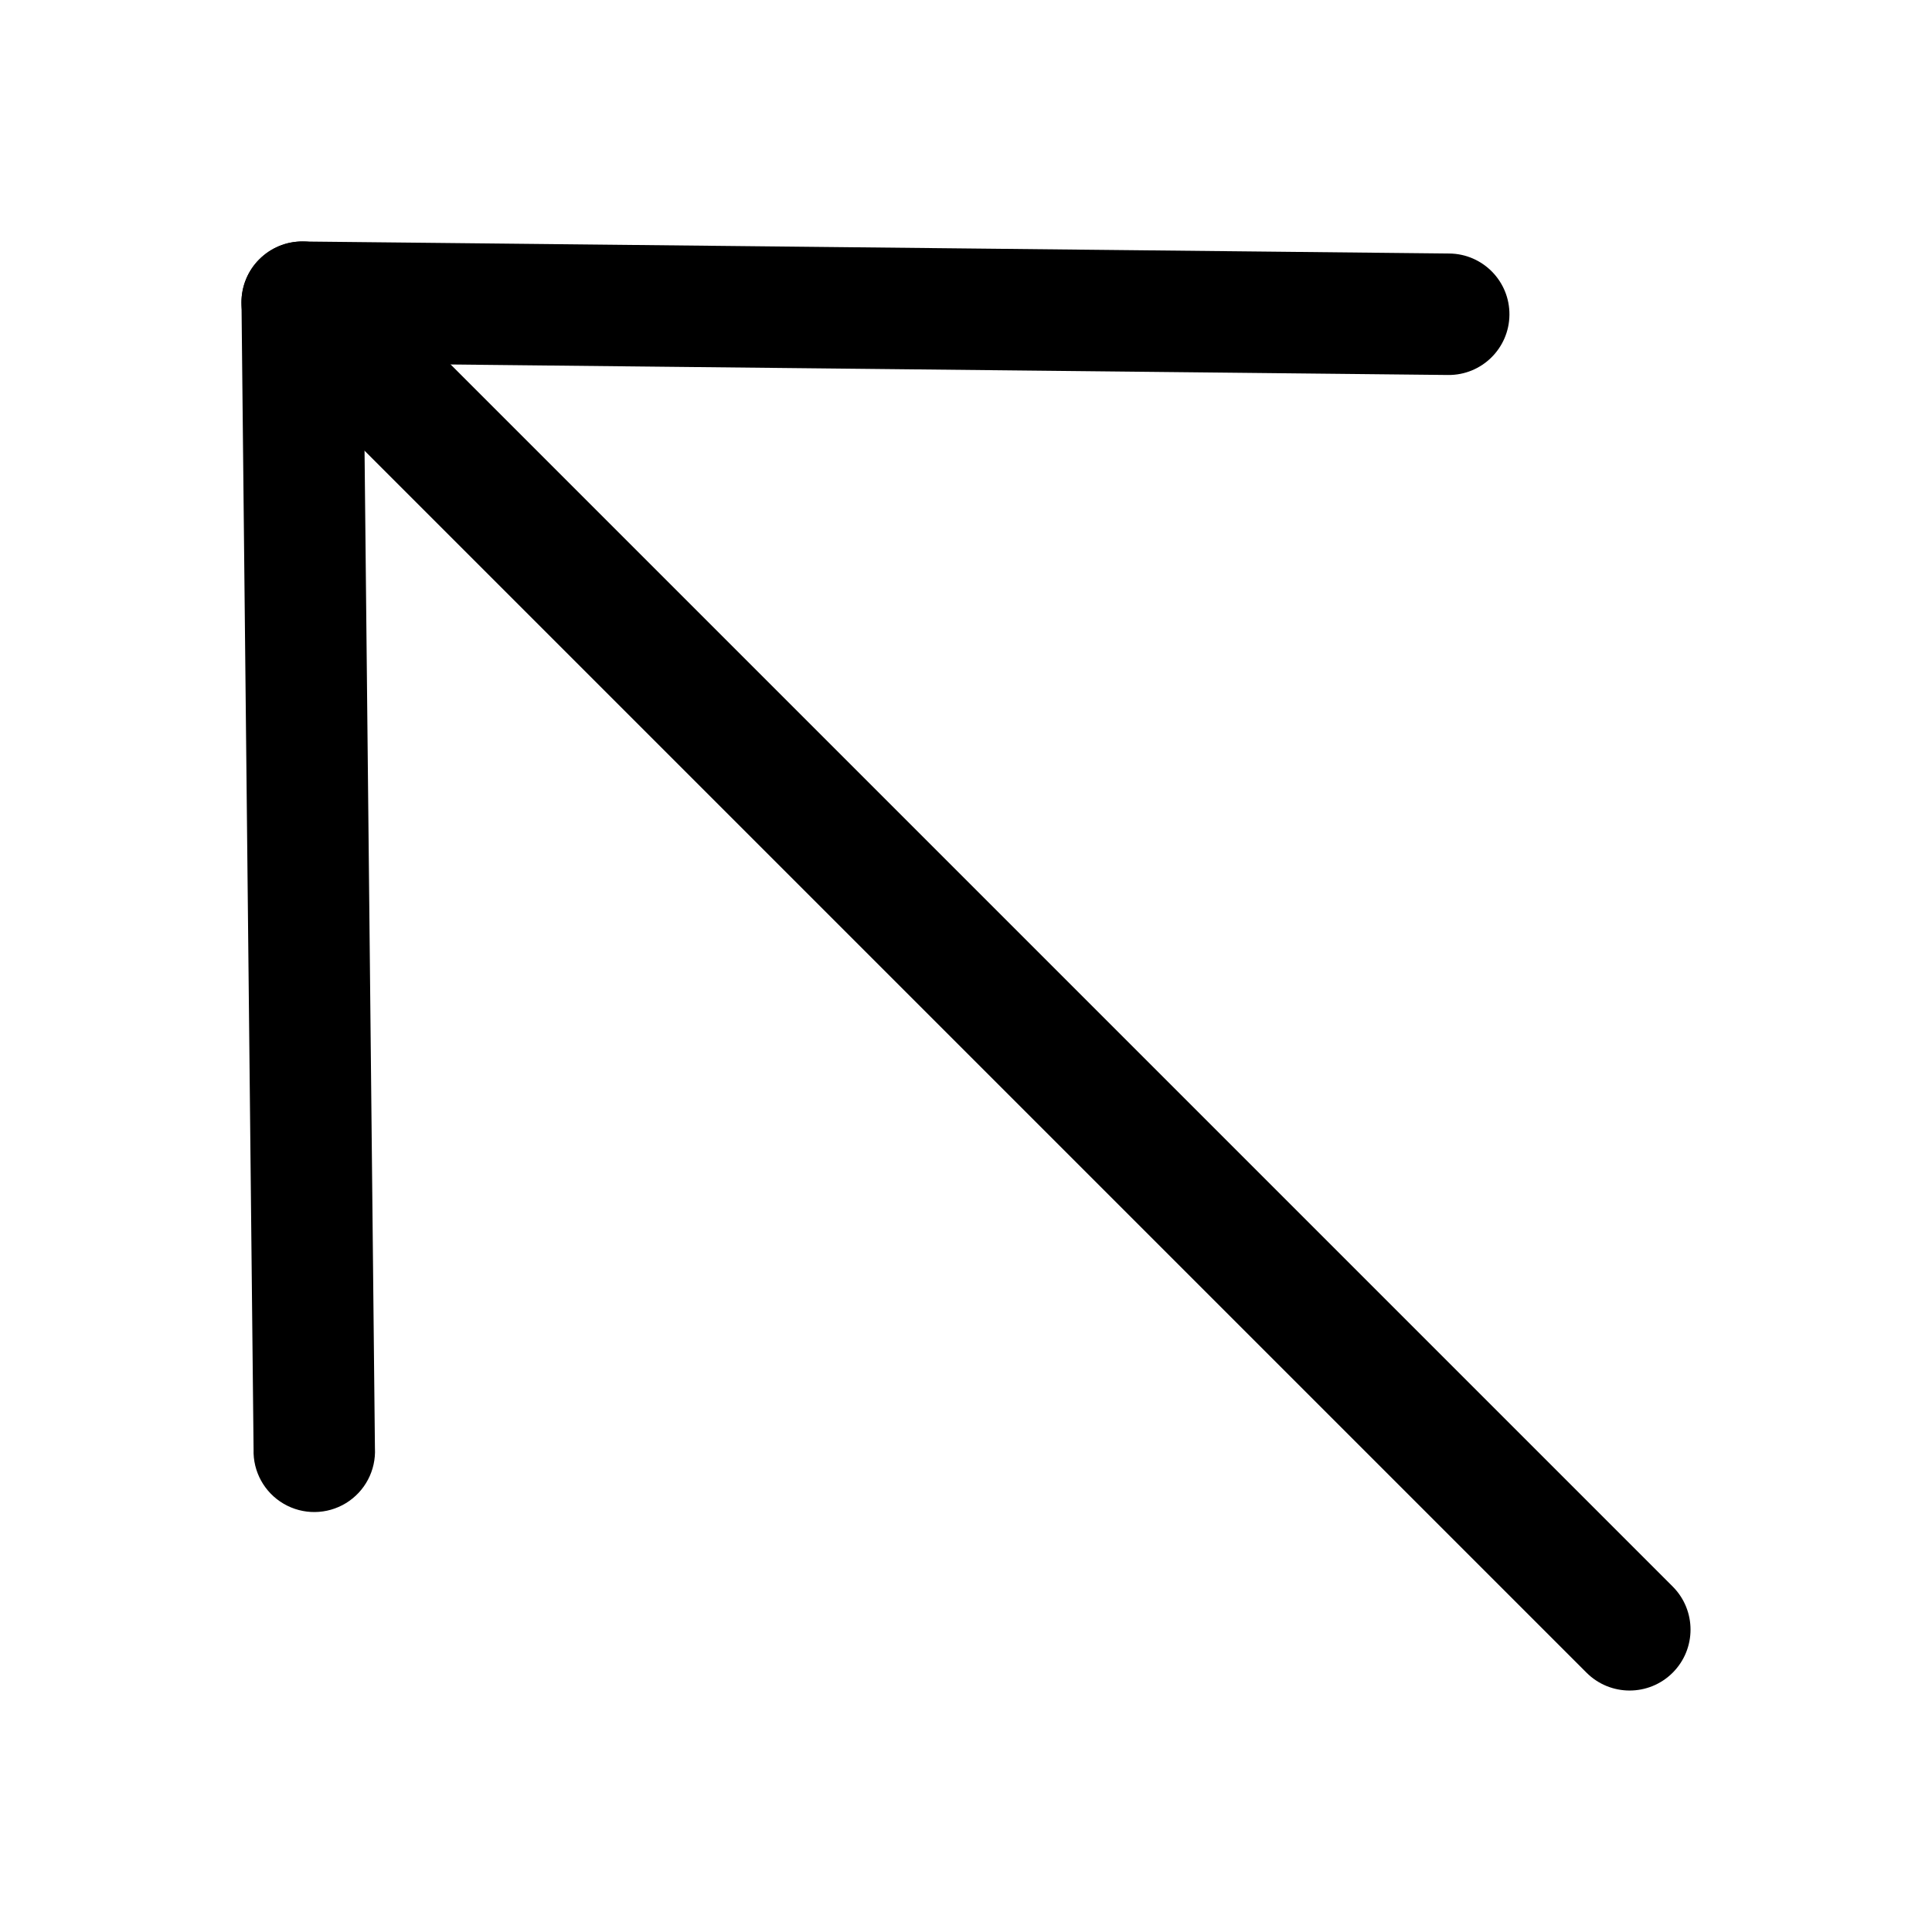
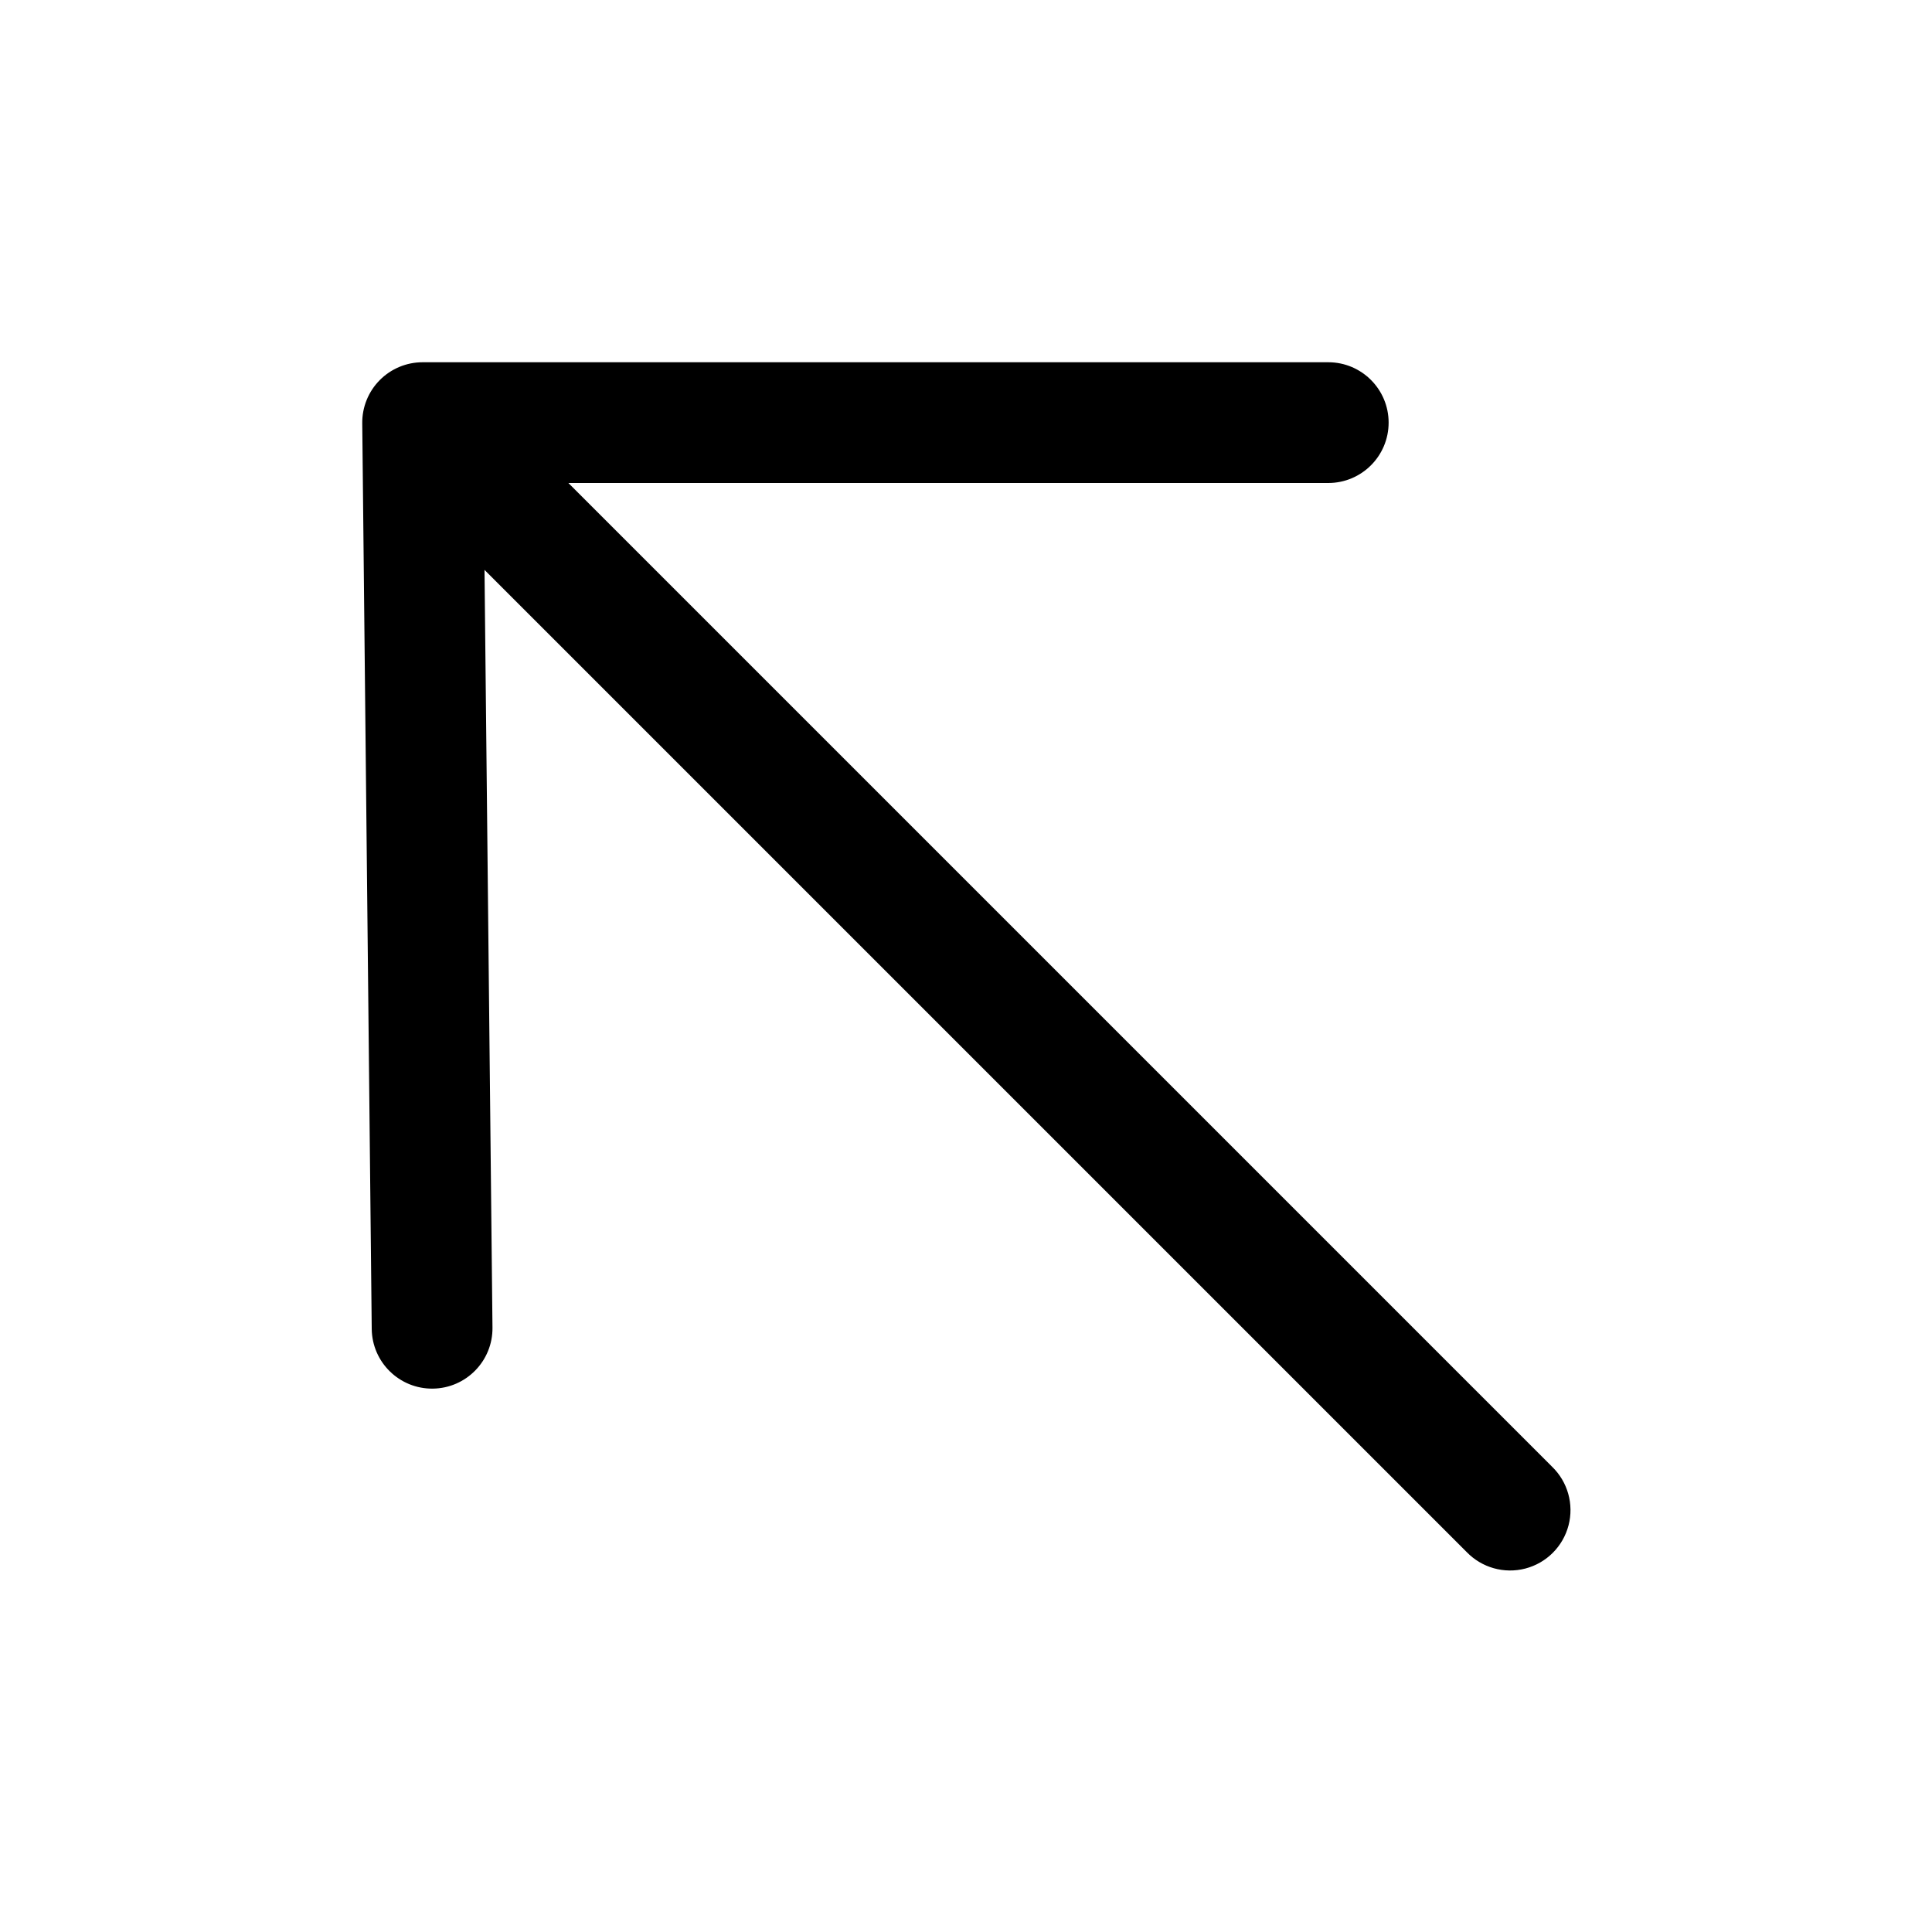
<svg xmlns="http://www.w3.org/2000/svg" width="32" height="32" fill="currentColor" viewBox="0 0 32 32">
-   <path fill-rule="evenodd" d="M4.295 4.295A1.006 1.006 0 0 0 4 5.016l.2 18.989a1.006 1.006 0 1 0 2.01-.021L6.023 6.022l17.962.189a1.006 1.006 0 1 0 .02-2.012L5.017 4a1 1 0 0 0-.721.295Z" clip-rule="evenodd" />
-   <path fill-rule="evenodd" d="M4.295 4.295a1.008 1.008 0 0 0 0 1.427l21.983 21.983a1.008 1.008 0 1 0 1.427-1.427L5.722 4.295a1.008 1.008 0 0 0-1.427 0Z" clip-rule="evenodd" />
+   <path d="M22 6a1 1 0 0 1 0 2H9.414l16.293 16.293a1 1 0 1 1-1.414 1.414L8.025 9.439l.132 12.55a1 1 0 0 1-2 .022L6 7.01A1 1 0 0 1 7 6h15Z" />
</svg>
